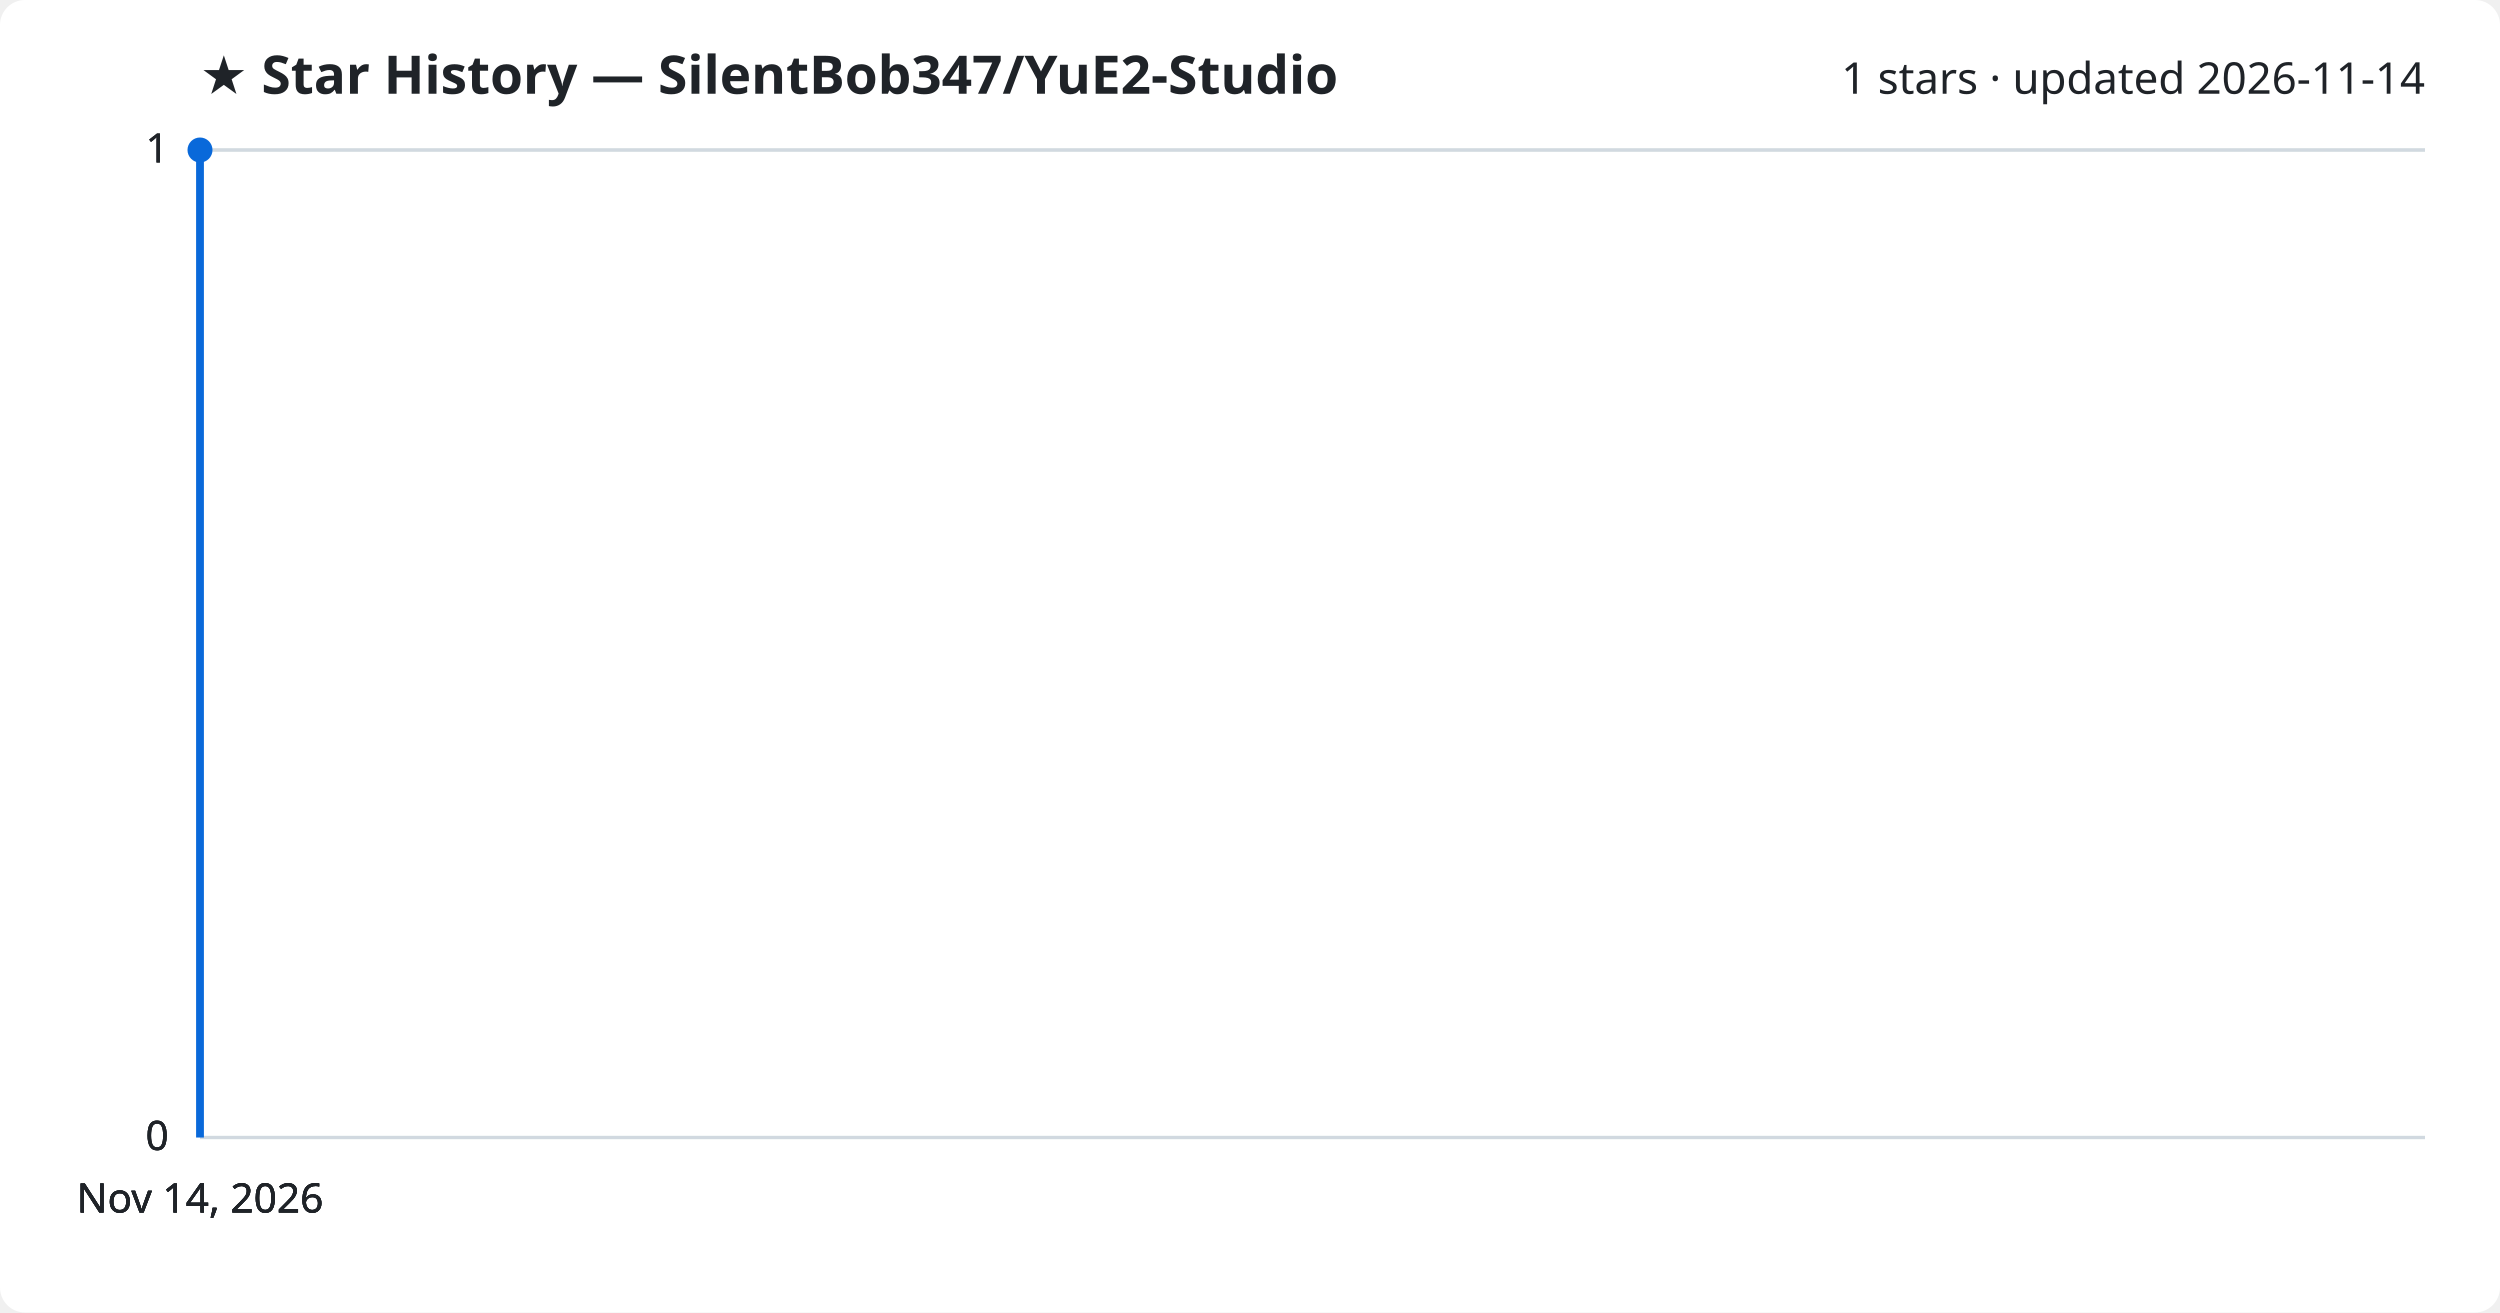
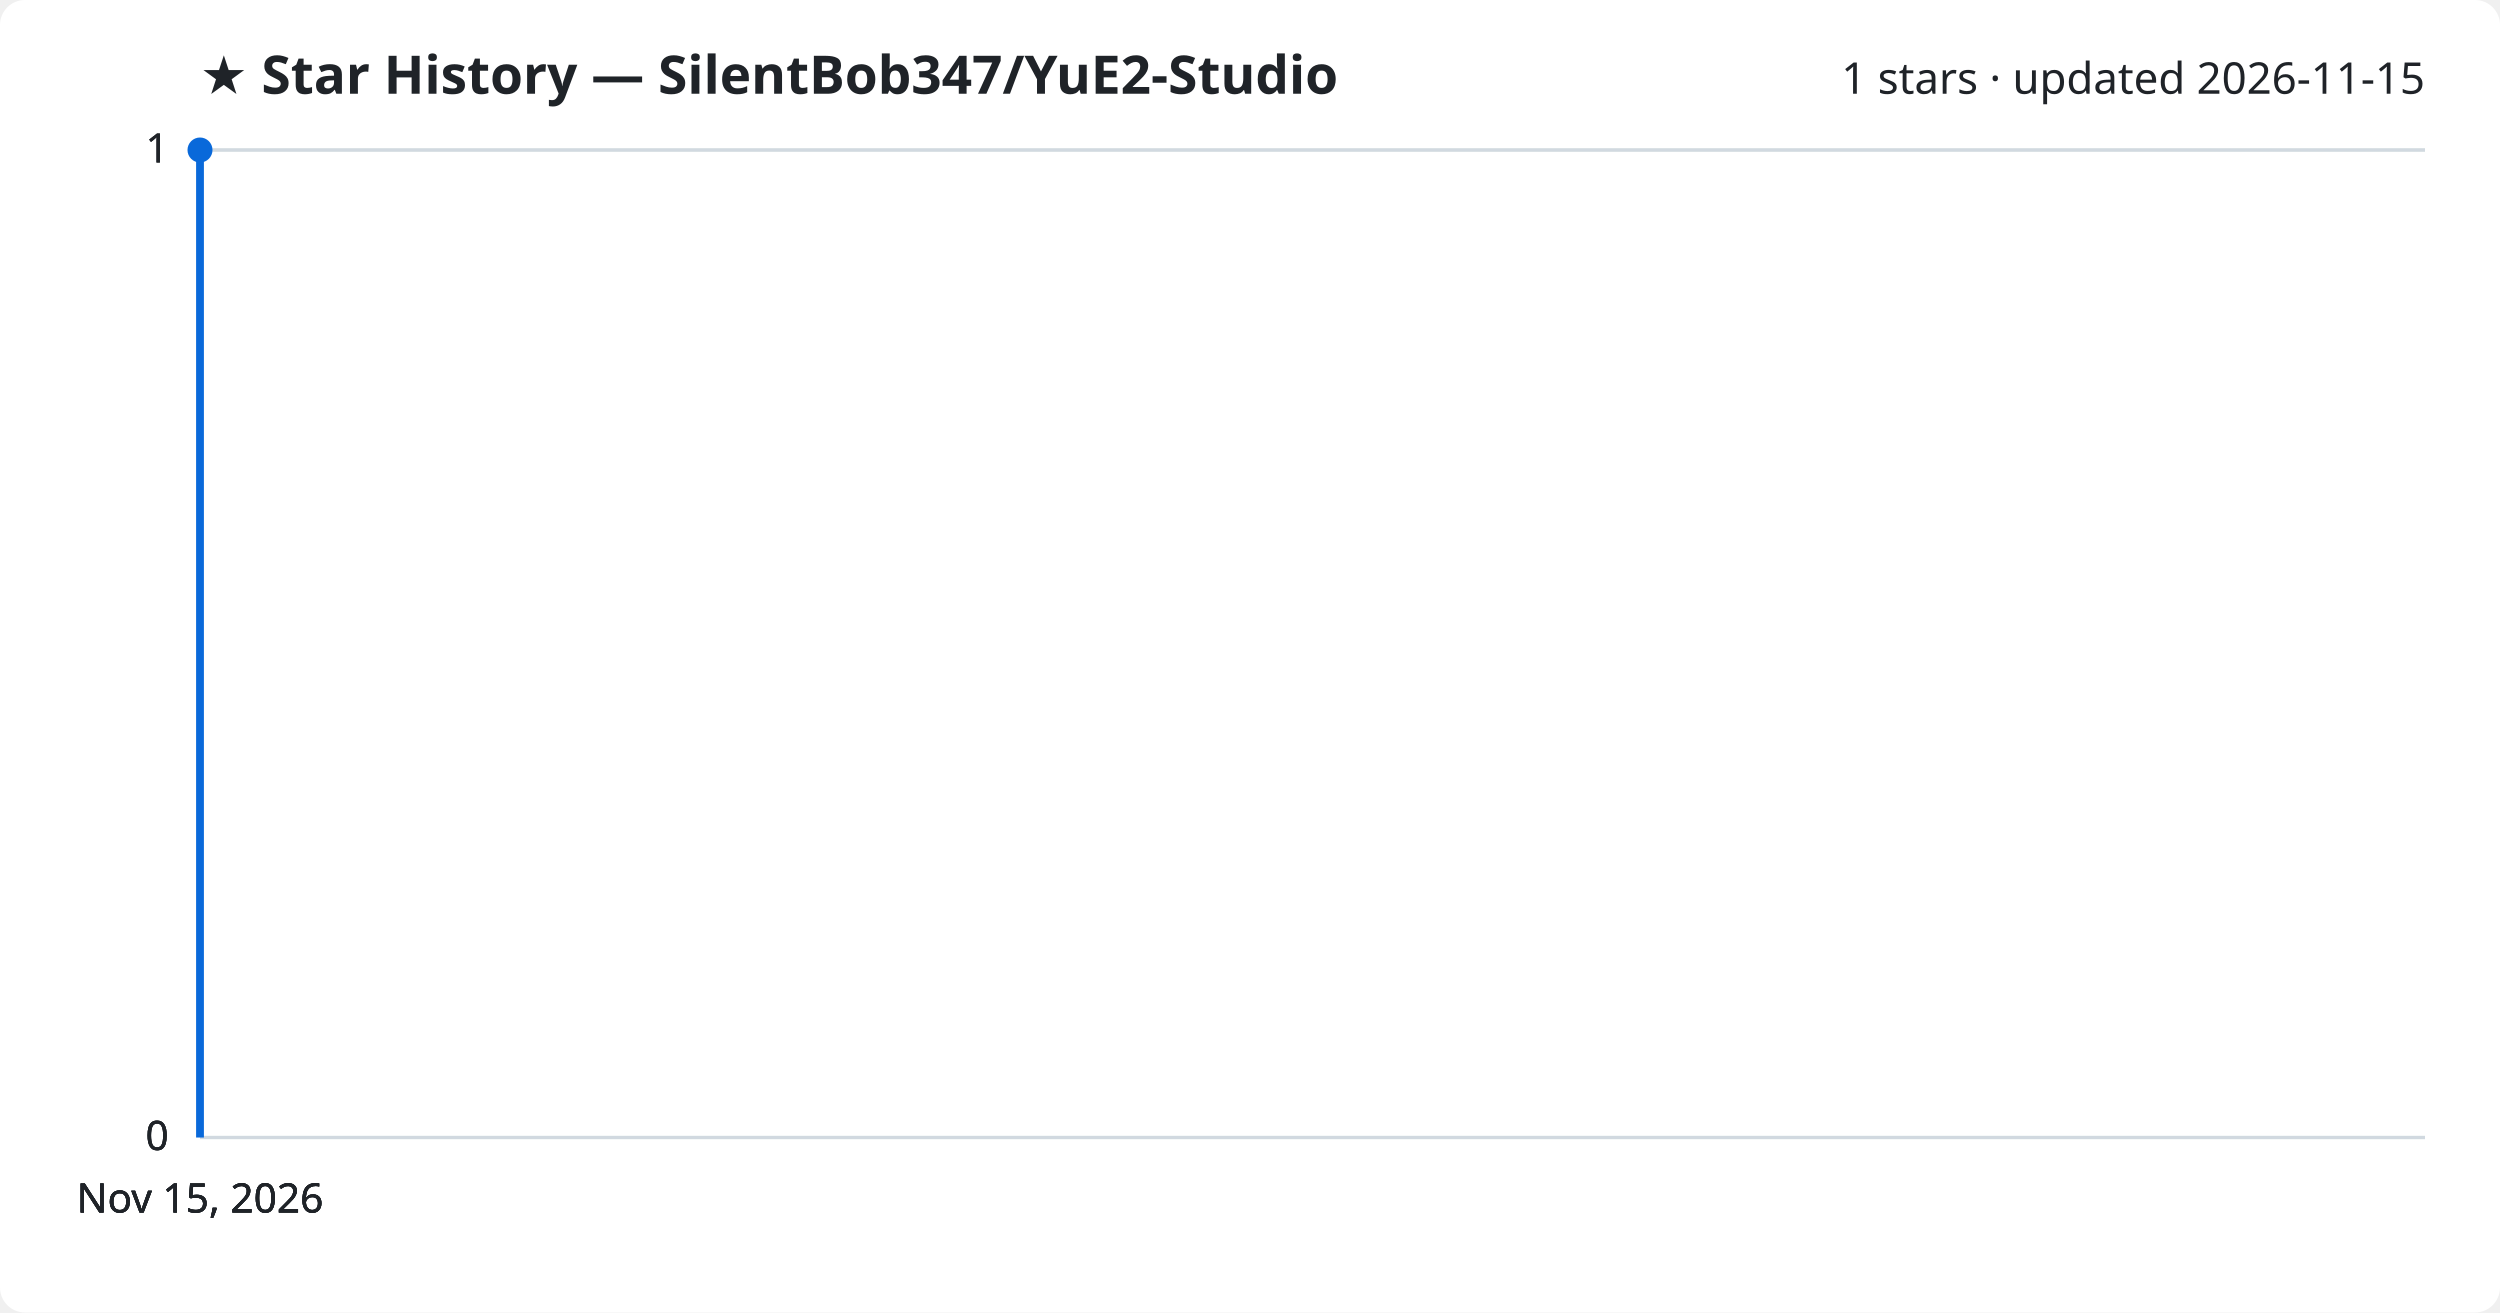
<svg xmlns="http://www.w3.org/2000/svg" viewBox="0 0 800 420" font-family="Segoe UI, sans-serif">
  <rect width="800" height="420" fill="#ffffff" rx="8" />
  <text x="64" y="30" fill="#1f2328" font-size="17" font-weight="700">★ Star History — SilentBob347/YuE2-Studio</text>
-   <text x="776" y="30" fill="#1f2328" font-size="14" text-anchor="end">1 stars · updated 2026-11-14</text>
+   <text x="776" y="30" fill="#1f2328" font-size="14" text-anchor="end">1 stars · updated 2026-11-15</text>
  <line x1="64" y1="364.0" x2="776" y2="364.0" stroke="#d1d9e0" stroke-width="1" />
  <text x="54" y="368.0" fill="#1f2328" font-size="13" text-anchor="end">0</text>
  <line x1="64" y1="364.0" x2="776" y2="364.0" stroke="#d1d9e0" stroke-width="1" />
  <text x="54" y="368.0" fill="#1f2328" font-size="13" text-anchor="end">0</text>
  <line x1="64" y1="364.0" x2="776" y2="364.0" stroke="#d1d9e0" stroke-width="1" />
  <text x="54" y="368.0" fill="#1f2328" font-size="13" text-anchor="end">0</text>
  <line x1="64" y1="48.0" x2="776" y2="48.0" stroke="#d1d9e0" stroke-width="1" />
  <text x="54" y="52.0" fill="#1f2328" font-size="13" text-anchor="end">1</text>
  <line x1="64" y1="48.0" x2="776" y2="48.0" stroke="#d1d9e0" stroke-width="1" />
  <text x="54" y="52.0" fill="#1f2328" font-size="13" text-anchor="end">1</text>
  <path d="M64.0,364.0 L64.0,48.0 L64.0,48.0" fill="none" stroke="#0969da" stroke-width="2.5" stroke-linejoin="round" />
  <circle cx="64.0" cy="48.0" r="4" fill="#0969da" />
-   <text x="64.0" y="388" fill="#1f2328" font-size="13" text-anchor="middle">Nov 14, 2026</text>
-   <text x="64.0" y="388" fill="#1f2328" font-size="13" text-anchor="middle">Nov 14, 2026</text>
-   <text x="64.0" y="388" fill="#1f2328" font-size="13" text-anchor="middle">Nov 14, 2026</text>
-   <text x="64.0" y="388" fill="#1f2328" font-size="13" text-anchor="middle">Nov 14, 2026</text>
+   <text x="64.0" y="388" fill="#1f2328" font-size="13" text-anchor="middle">Nov 15, 2026</text>
+   <text x="64.0" y="388" fill="#1f2328" font-size="13" text-anchor="middle">Nov 15, 2026</text>
+   <text x="64.0" y="388" fill="#1f2328" font-size="13" text-anchor="middle">Nov 15, 2026</text>
+   <text x="64.0" y="388" fill="#1f2328" font-size="13" text-anchor="middle">Nov 15, 2026</text>
</svg>
